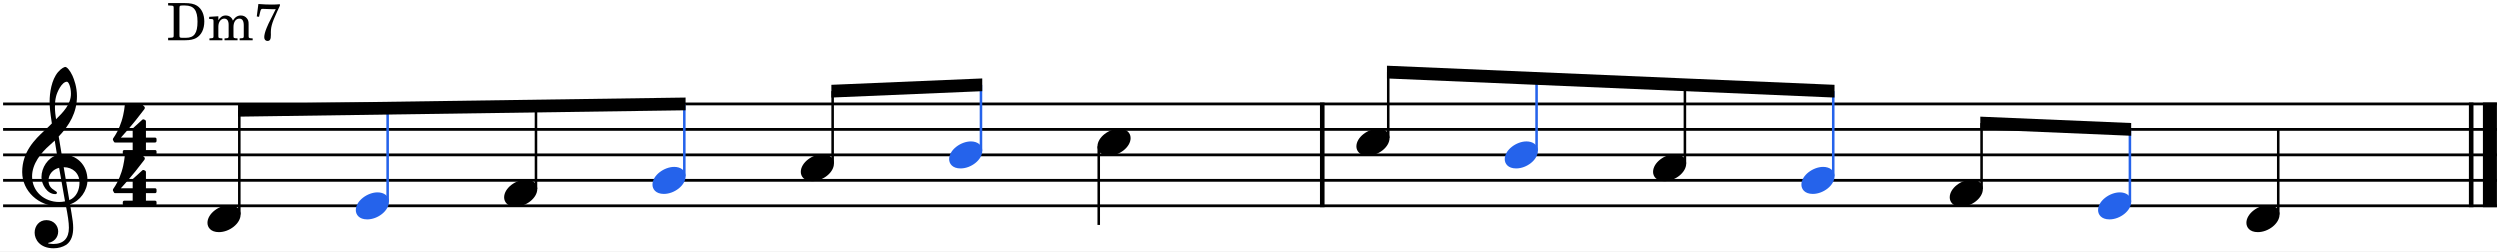
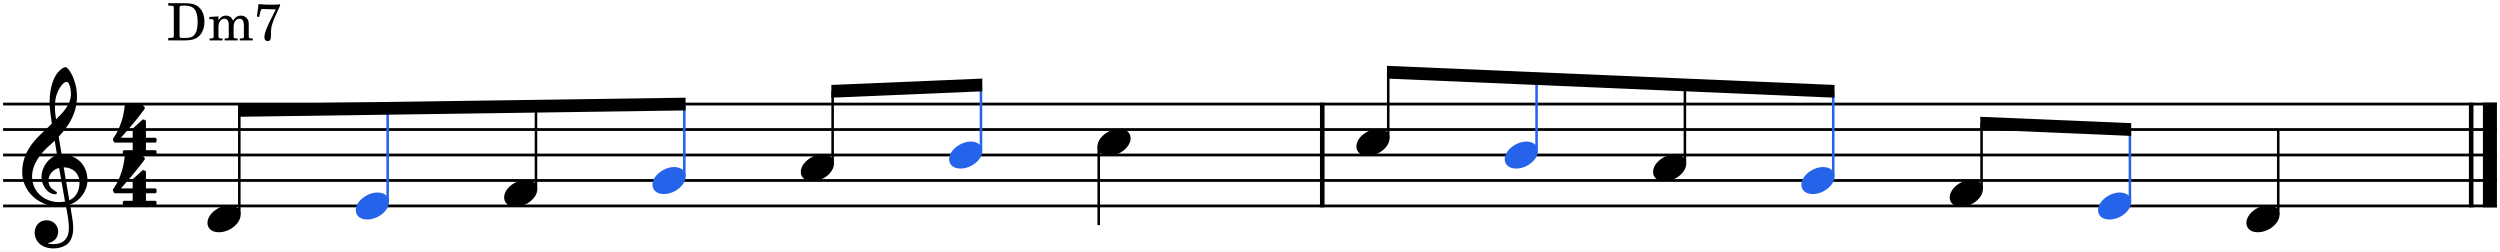
- <svg xmlns="http://www.w3.org/2000/svg" width="171.731mm" height="17.263mm" viewBox="0 0 8113.29 815.566" version="1.2" baseProfile="full">
-   <path class="" fill="#ffffff" fill-rule="evenodd" d="M0,0 L8113.29,0 L8113.29,815.566 L0,815.566 L0,0 " />
-   <polyline class="StaffLines" fill="none" stroke="#000000" stroke-width="9.09" stroke-linejoin="bevel" points="10,337.255 8103.29,337.255" />
-   <polyline class="StaffLines" fill="none" stroke="#000000" stroke-width="9.09" stroke-linejoin="bevel" points="10,419.933 8103.29,419.933" />
-   <polyline class="StaffLines" fill="none" stroke="#000000" stroke-width="9.09" stroke-linejoin="bevel" points="10,502.61 8103.29,502.61" />
-   <polyline class="StaffLines" fill="none" stroke="#000000" stroke-width="9.09" stroke-linejoin="bevel" points="10,585.287 8103.29,585.287" />
-   <polyline class="StaffLines" fill="none" stroke="#000000" stroke-width="9.09" stroke-linejoin="bevel" points="10,667.964 8103.29,667.964" />
-   <polyline class="BarLine" fill="none" stroke="#000000" stroke-width="14.88" stroke-linejoin="bevel" points="8019.79,332.708 8019.79,672.511" />
-   <polyline class="BarLine" fill="none" stroke="#000000" stroke-width="45.47" stroke-linejoin="bevel" points="8080.56,332.708 8080.56,672.511" />
-   <polyline class="BarLine" fill="none" stroke="#000000" stroke-width="14.88" stroke-linejoin="bevel" points="4291.14,332.708 4291.14,672.511" />
-   <polyline class="Stem" fill="none" stroke="#000000" stroke-width="8.27" stroke-linejoin="bevel" points="3565.75,475.161 3565.75,729.972" />
-   <polyline class="Stem" fill="none" stroke="#2563eb" stroke-width="8.27" stroke-linejoin="bevel" points="3183.57,489.381 3183.57,275.422" />
-   <polyline class="Stem" fill="none" stroke="#000000" stroke-width="8.27" stroke-linejoin="bevel" points="5468.05,530.72 5468.05,275.189" />
-   <polyline class="Stem" fill="none" stroke="#2563eb" stroke-width="8.27" stroke-linejoin="bevel" points="4986.66,489.381 4986.66,254.637" />
-   <polyline class="Stem" fill="none" stroke="#000000" stroke-width="8.27" stroke-linejoin="bevel" points="7393.61,696.074 7393.61,419.933" />
-   <polyline class="Stem" fill="none" stroke="#2563eb" stroke-width="8.27" stroke-linejoin="bevel" points="1258.02,654.736 1258.02,351.015" />
-   <polyline class="Stem" fill="none" stroke="#000000" stroke-width="8.27" stroke-linejoin="bevel" points="6430.83,613.397 6430.83,399.438" />
-   <polyline class="Stem" fill="none" stroke="#000000" stroke-width="8.27" stroke-linejoin="bevel" points="1739.41,613.397 1739.41,344.165" />
-   <polyline class="Stem" fill="none" stroke="#000000" stroke-width="8.27" stroke-linejoin="bevel" points="4505.27,448.043 4505.27,234.085" />
-   <polyline class="Stem" fill="none" stroke="#2563eb" stroke-width="8.27" stroke-linejoin="bevel" points="2220.79,572.059 2220.79,337.314" />
-   <polyline class="Stem" fill="none" stroke="#000000" stroke-width="8.27" stroke-linejoin="bevel" points="776.627,696.074 776.627,357.866" />
-   <polyline class="Stem" fill="none" stroke="#000000" stroke-width="8.27" stroke-linejoin="bevel" points="2702.18,530.72 2702.18,295.742" />
-   <polyline class="Stem" fill="none" stroke="#2563eb" stroke-width="8.27" stroke-linejoin="bevel" points="6912.22,654.736 6912.22,419.758" />
-   <polyline class="Stem" fill="none" stroke="#2563eb" stroke-width="8.27" stroke-linejoin="bevel" points="5949.44,572.059 5949.44,295.74" />
-   <path class="Note" fill="#2563eb" d="M6808.87,681.866 C6808.87,696.099 6819.13,711.987 6845.95,711.987 C6880.37,711.987 6916.45,683.852 6916.45,654.724 C6916.45,635.195 6899.9,624.272 6879.38,624.272 C6847.27,624.272 6808.87,651.414 6808.87,681.866" />
-   <path class="Note" fill="#2563eb" d="M3080.23,516.512 C3080.23,530.745 3090.49,546.633 3117.3,546.633 C3151.72,546.633 3187.8,518.498 3187.8,489.37 C3187.8,469.841 3171.25,458.918 3150.73,458.918 C3118.62,458.918 3080.23,486.06 3080.23,516.512" />
-   <path class="Note" d="M2598.84,557.85 C2598.84,572.083 2609.1,587.971 2635.91,587.971 C2670.33,587.971 2706.41,559.836 2706.41,530.708 C2706.41,511.179 2689.86,500.256 2669.34,500.256 C2637.23,500.256 2598.84,527.398 2598.84,557.85" />
-   <path class="Note" d="M3561.62,475.173 C3561.62,489.406 3571.88,505.294 3598.69,505.294 C3633.11,505.294 3669.19,477.159 3669.19,448.031 C3669.19,428.502 3652.64,417.579 3632.12,417.579 C3600.01,417.579 3561.62,444.721 3561.62,475.173" />
-   <path class="Note" d="M6327.48,640.527 C6327.48,654.76 6337.75,670.648 6364.56,670.648 C6398.98,670.648 6435.06,642.513 6435.06,613.385 C6435.06,593.856 6418.51,582.933 6397.99,582.933 C6365.88,582.933 6327.48,610.075 6327.48,640.527" />
-   <path class="Note" fill="#2563eb" d="M2117.45,599.189 C2117.45,613.422 2127.71,629.31 2154.52,629.31 C2188.94,629.31 2225.02,601.175 2225.02,572.047 C2225.02,552.518 2208.47,541.595 2187.95,541.595 C2155.84,541.595 2117.45,568.737 2117.45,599.189" />
-   <path class="Note" d="M1636.06,640.527 C1636.06,654.76 1646.32,670.648 1673.13,670.648 C1707.55,670.648 1743.63,642.513 1743.63,613.385 C1743.63,593.856 1727.08,582.933 1706.56,582.933 C1674.45,582.933 1636.06,610.075 1636.06,640.527" />
-   <path class="Note" d="M4401.93,475.173 C4401.93,489.406 4412.19,505.294 4439,505.294 C4473.42,505.294 4509.5,477.159 4509.5,448.031 C4509.5,428.502 4492.95,417.579 4472.43,417.579 C4440.32,417.579 4401.93,444.721 4401.93,475.173" />
-   <path class="Note" fill="#2563eb" d="M1154.67,681.866 C1154.67,696.099 1164.93,711.987 1191.74,711.987 C1226.17,711.987 1262.24,683.852 1262.24,654.724 C1262.24,635.195 1245.69,624.272 1225.17,624.272 C1193.07,624.272 1154.67,651.414 1154.67,681.866" />
-   <path class="Note" d="M7290.26,723.205 C7290.26,737.438 7300.52,753.326 7327.33,753.326 C7361.76,753.326 7397.84,725.191 7397.84,696.063 C7397.84,676.534 7381.29,665.611 7360.77,665.611 C7328.66,665.611 7290.26,692.753 7290.26,723.205" />
-   <path class="Note" fill="#2563eb" d="M4883.32,516.512 C4883.32,530.745 4893.58,546.633 4920.39,546.633 C4954.81,546.633 4990.89,518.498 4990.89,489.37 C4990.89,469.841 4974.34,458.918 4953.82,458.918 C4921.71,458.918 4883.32,486.06 4883.32,516.512" />
-   <path class="Note" d="M673.28,723.205 C673.28,737.438 683.541,753.326 710.352,753.326 C744.776,753.326 780.855,725.191 780.855,696.063 C780.855,676.534 764.305,665.611 743.783,665.611 C711.676,665.611 673.28,692.753 673.28,723.205" />
-   <path class="Note" d="M5364.71,557.85 C5364.71,572.083 5374.97,587.971 5401.78,587.971 C5436.2,587.971 5472.28,559.836 5472.28,530.708 C5472.28,511.179 5455.73,500.256 5435.21,500.256 C5403.1,500.256 5364.71,527.398 5364.71,557.85" />
-   <path class="Note" fill="#2563eb" d="M5846.1,599.189 C5846.1,613.422 5856.36,629.31 5883.17,629.31 C5917.59,629.31 5953.67,601.175 5953.67,572.047 C5953.67,552.518 5937.12,541.595 5916.6,541.595 C5884.49,541.595 5846.1,568.737 5846.1,599.189" />
-   <path class="Clef" d="M211.028,653.473 C204.408,654.797 198.119,655.459 191.83,655.459 C144.497,655.459 104.115,622.359 104.115,572.378 C104.115,531.996 132.581,495.917 161.709,470.761 C167.336,465.796 172.632,461.162 177.597,456.197 C180.576,474.071 182.893,489.628 185.21,503.199 C155.089,512.136 134.567,543.912 134.567,575.026 C134.567,598.196 152.772,629.972 179.252,629.972 C181.9,629.972 184.879,628.648 184.879,625.669 C184.879,622.69 181.569,621.035 177.597,618.387 C164.688,610.443 157.406,601.837 157.406,585.618 C157.406,565.427 172.301,549.208 191.83,544.574 L211.028,653.473 M181.9,313.205 C184.879,299.965 200.105,265.21 217.317,265.21 C222.282,265.21 230.226,281.429 230.226,304.268 C230.226,338.692 204.739,364.51 181.9,387.018 C179.914,373.778 178.259,360.869 178.259,346.967 C178.259,334.72 179.252,323.466 181.9,313.205 M258.03,592.238 C258.03,615.739 248.431,639.902 224.93,649.501 C217.979,609.781 209.042,557.152 206.725,542.588 C236.515,542.588 258.03,562.779 258.03,592.238 M112.39,755.09 C112.39,776.936 129.271,805.733 173.956,805.733 C189.513,805.733 203.084,801.761 215,794.479 C232.874,781.901 237.508,760.055 237.508,739.202 C237.508,726.293 235.522,711.398 232.212,692.531 C231.219,685.911 229.233,675.981 227.247,663.072 C259.685,652.48 283.848,618.718 283.848,584.625 C283.848,534.644 248.431,500.882 200.105,500.882 C196.795,481.022 193.485,461.493 190.506,442.957 C225.592,406.216 249.755,364.841 249.755,312.212 C249.755,282.091 240.487,257.597 235.191,245.681 C227.247,228.8 217.648,217.215 211.69,217.215 C209.373,217.215 199.112,221.187 188.189,234.096 C167.005,259.252 161.047,301.62 161.047,329.424 C161.047,347.298 162.702,363.517 168.329,400.589 C167.998,400.92 150.786,418.463 143.835,424.09 C113.714,452.225 72.008,492.276 72.008,558.476 C72.008,620.373 125.961,669.03 187.527,669.03 C197.126,669.03 206.063,668.037 213.676,666.713 C219.965,698.489 223.606,721.659 223.606,739.202 C223.606,773.626 206.063,791.831 172.632,791.831 C164.688,791.831 157.737,790.176 157.075,790.176 C156.744,789.845 156.082,789.514 156.082,789.183 C156.082,788.521 156.744,788.19 157.737,787.859 C173.294,785.542 188.851,772.302 188.851,751.118 C188.851,733.244 175.28,714.377 150.455,714.377 C127.285,714.377 112.39,733.244 112.39,755.09" />
-   <path class="TimeSig" d="M430.583,462.455 L430.583,486.949 L403.11,486.949 C400.793,486.949 398.476,488.935 398.476,491.583 L398.476,497.872 C398.476,500.52 400.793,502.506 403.11,502.506 L503.403,502.506 C506.051,502.506 508.037,500.52 508.037,497.872 L508.037,491.583 C508.037,488.935 506.051,486.949 503.403,486.949 L473.613,486.949 L473.613,462.455 L503.403,462.455 C506.051,462.455 508.037,460.138 508.037,457.49 L508.037,451.201 C508.037,448.884 506.051,446.567 503.403,446.567 L473.613,446.567 L473.613,393.938 C473.613,391.952 472.62,390.297 471.296,389.635 L467.324,387.649 C466.662,387.318 466.331,387.318 465.669,387.318 C464.345,387.318 463.021,387.318 462.028,388.311 L431.907,415.784 C430.914,416.777 430.583,418.101 430.583,419.425 L430.583,446.567 L392.187,446.567 C392.187,446.567 429.259,406.847 468.317,354.549 C469.641,352.894 469.972,351.239 469.972,349.915 C469.972,348.26 469.31,346.936 468.979,346.605 L461.697,339.323 C460.704,338.661 459.711,337.999 458.387,337.999 C456.401,337.999 411.716,337.999 409.068,337.999 C406.751,337.999 405.096,339.985 404.765,341.971 C404.765,341.971 403.11,366.465 394.504,393.276 C385.898,420.087 375.968,436.637 367.362,448.884 C367.362,448.884 366.369,450.539 366.369,452.525 C366.369,453.187 366.369,453.849 366.7,454.511 C367.693,456.828 370.01,460.469 370.01,460.469 C370.01,460.469 370.672,462.455 373.651,462.455 L430.583,462.455 " />
-   <path class="TimeSig" d="M430.583,626.838 L430.583,651.332 L403.11,651.332 C400.793,651.332 398.476,653.318 398.476,655.966 L398.476,662.255 C398.476,664.903 400.793,666.889 403.11,666.889 L503.403,666.889 C506.051,666.889 508.037,664.903 508.037,662.255 L508.037,655.966 C508.037,653.318 506.051,651.332 503.403,651.332 L473.613,651.332 L473.613,626.838 L503.403,626.838 C506.051,626.838 508.037,624.521 508.037,621.873 L508.037,615.584 C508.037,613.267 506.051,610.95 503.403,610.95 L473.613,610.95 L473.613,558.321 C473.613,556.335 472.62,554.68 471.296,554.018 L467.324,552.032 C466.662,551.701 466.331,551.701 465.669,551.701 C464.345,551.701 463.021,551.701 462.028,552.694 L431.907,580.167 C430.914,581.16 430.583,582.484 430.583,583.808 L430.583,610.95 L392.187,610.95 C392.187,610.95 429.259,571.23 468.317,518.932 C469.641,517.277 469.972,515.622 469.972,514.298 C469.972,512.643 469.31,511.319 468.979,510.988 L461.697,503.706 C460.704,503.044 459.711,502.382 458.387,502.382 C456.401,502.382 411.716,502.382 409.068,502.382 C406.751,502.382 405.096,504.368 404.765,506.354 C404.765,506.354 403.11,530.848 394.504,557.659 C385.898,584.47 375.968,601.02 367.362,613.267 C367.362,613.267 366.369,614.922 366.369,616.908 C366.369,617.57 366.369,618.232 366.7,618.894 C367.693,621.211 370.01,624.852 370.01,624.852 C370.01,624.852 370.672,626.838 373.651,626.838 L430.583,626.838 " />
-   <path class="Beam" fill-rule="evenodd" d="M4501.14,213.221 L5953.58,275.229 L5953.58,316.605 L4501.14,254.597 L4501.14,213.221 " />
-   <path class="Beam" fill-rule="evenodd" d="M6426.7,378.576 L6916.35,399.245 L6916.35,440.62 L6426.7,419.951 L6426.7,378.576 " />
-   <path class="Beam" fill-rule="evenodd" d="M2698.05,275.229 L3187.71,254.56 L3187.71,295.935 L2698.05,316.605 L2698.05,275.229 " />
-   <path class="Beam" fill-rule="evenodd" d="M772.493,337.253 L2224.93,316.584 L2224.93,357.927 L772.493,378.596 L772.493,337.253 " />
-   <path class="Harmony" d="M545.62,130.563 L601.732,130.563 C616.595,130.563 627.951,128.225 636.802,123.215 C653.669,113.695 663.021,94.657 663.021,69.608 C663.021,46.562 654.671,28.526 639.307,18.506 C630.122,12.661 617.764,9.989 598.726,9.989 L545.62,9.989 L545.62,17.837 L548.793,17.837 C558.145,18.005 561.318,18.506 562.654,20.175 C563.656,21.678 563.656,22.012 563.656,30.529 L563.656,110.022 C563.656,118.538 563.656,118.873 562.654,120.376 C561.318,122.046 558.145,122.546 548.793,122.713 L545.62,122.713 L545.62,130.563 M591.879,122.713 C583.362,122.713 582.36,121.712 582.36,113.528 L582.36,27.189 C582.36,19.006 583.529,17.837 591.879,17.837 L600.563,17.837 C629.12,17.837 640.977,33.368 640.977,70.275 C640.977,107.683 630.289,122.713 603.235,122.713 L591.879,122.713 " />
-   <path class="Harmony" d="M708.61,52.74 L678.884,54.578 L678.884,61.758 L685.731,61.758 C692.077,61.925 692.912,62.928 692.912,70.109 L692.912,117.87 C692.745,120.376 692.578,121.377 691.91,122.213 C690.741,123.716 687.568,124.383 680.387,124.55 L679.719,124.55 L679.719,130.563 L721.803,130.563 L721.803,124.55 L721.135,124.55 C710.113,124.216 708.61,123.382 708.61,117.203 L708.61,86.308 C708.61,71.445 716.793,60.422 727.648,60.422 C737.167,60.422 742.01,67.269 742.01,80.796 L742.01,118.037 C741.843,120.209 741.676,121.377 740.841,122.213 C739.839,123.716 736.499,124.383 729.318,124.55 L728.65,124.55 L728.65,130.563 L770.901,130.563 L770.901,124.55 L770.233,124.55 C759.211,124.216 757.708,123.382 757.708,117.37 L757.708,87.811 C757.708,71.111 765.223,60.422 776.913,60.422 C786.432,60.422 791.108,67.603 791.108,82.633 L791.108,117.87 C790.941,120.209 790.774,121.377 789.939,122.213 C788.937,123.716 785.597,124.383 778.416,124.55 L777.748,124.55 L777.748,130.563 L819.999,130.563 L819.999,124.55 L819.331,124.55 C808.309,124.216 806.806,123.382 806.806,117.203 L806.806,79.293 C806.806,68.939 805.804,65.433 801.462,59.755 C796.619,53.575 789.772,50.236 781.756,50.236 C770.901,50.236 762.885,55.413 755.704,66.936 C752.865,56.916 743.847,50.236 732.658,50.236 C722.471,50.236 715.123,55.078 708.61,65.6 L708.61,52.74 " />
-   <path class="Harmony" d="M833.333,53.408 L840.681,54.578 L843.687,41.385 C846.192,30.363 847.361,28.692 852.204,28.692 C853.039,28.692 854.375,28.692 855.878,28.86 C876.419,29.861 876.419,29.861 884.101,29.861 C886.272,29.861 890.113,29.861 894.789,29.695 L883.433,52.574 C871.075,77.123 869.572,80.129 865.397,90.483 C860.22,103.007 857.548,113.528 857.548,120.543 C857.548,128.225 861.556,132.9 868.069,132.9 C876.085,132.9 879.258,127.556 879.091,113.028 C878.256,88.98 881.262,77.29 899.131,38.212 C902.137,31.698 905.31,25.018 908.316,18.506 L908.316,13.662 C898.296,14.498 892.952,14.832 882.598,14.832 C868.069,14.832 856.546,14.331 838.51,12.995 L833.333,53.408 " />
+ <svg xmlns="http://www.w3.org/2000/svg" width="171.731mm" height="17.272mm" viewBox="0 0 8113.29 816.002" version="1.2" baseProfile="full">
+   <path class="" fill="#ffffff" fill-rule="evenodd" d="M0,0 L8113.29,0 L8113.29,816.002 L0,816.002 L0,0 " />
+   <polyline class="StaffLines" fill="none" stroke="#000000" stroke-width="9.09" stroke-linejoin="bevel" points="10,337.693 8103.29,337.693" />
+   <polyline class="StaffLines" fill="none" stroke="#000000" stroke-width="9.09" stroke-linejoin="bevel" points="10,420.37 8103.29,420.37" />
+   <polyline class="StaffLines" fill="none" stroke="#000000" stroke-width="9.09" stroke-linejoin="bevel" points="10,503.047 8103.29,503.047" />
+   <polyline class="StaffLines" fill="none" stroke="#000000" stroke-width="9.09" stroke-linejoin="bevel" points="10,585.724 8103.29,585.724" />
+   <polyline class="StaffLines" fill="none" stroke="#000000" stroke-width="9.09" stroke-linejoin="bevel" points="10,668.402 8103.29,668.402" />
+   <polyline class="BarLine" fill="none" stroke="#000000" stroke-width="14.88" stroke-linejoin="bevel" points="8019.79,333.146 8019.79,672.949" />
+   <polyline class="BarLine" fill="none" stroke="#000000" stroke-width="45.47" stroke-linejoin="bevel" points="8080.56,333.146 8080.56,672.949" />
+   <polyline class="BarLine" fill="none" stroke="#000000" stroke-width="14.88" stroke-linejoin="bevel" points="4291.14,333.146 4291.14,672.949" />
+   <polyline class="Stem" fill="none" stroke="#000000" stroke-width="8.27" stroke-linejoin="bevel" points="776.628,696.512 776.628,358.303" />
+   <polyline class="Stem" fill="none" stroke="#000000" stroke-width="8.27" stroke-linejoin="bevel" points="6430.83,613.835 6430.83,399.875" />
+   <polyline class="Stem" fill="none" stroke="#2563eb" stroke-width="8.27" stroke-linejoin="bevel" points="5949.44,572.496 5949.44,296.178" />
+   <polyline class="Stem" fill="none" stroke="#000000" stroke-width="8.27" stroke-linejoin="bevel" points="5468.05,531.157 5468.05,275.626" />
+   <polyline class="Stem" fill="none" stroke="#2563eb" stroke-width="8.27" stroke-linejoin="bevel" points="4986.66,489.819 4986.66,255.075" />
+   <polyline class="Stem" fill="none" stroke="#000000" stroke-width="8.27" stroke-linejoin="bevel" points="4505.27,448.48 4505.27,234.523" />
+   <polyline class="Stem" fill="none" stroke="#2563eb" stroke-width="8.27" stroke-linejoin="bevel" points="6912.22,655.173 6912.22,420.196" />
+   <polyline class="Stem" fill="none" stroke="#000000" stroke-width="8.27" stroke-linejoin="bevel" points="3565.75,475.598 3565.75,730.409" />
+   <polyline class="Stem" fill="none" stroke="#2563eb" stroke-width="8.27" stroke-linejoin="bevel" points="3183.57,489.819 3183.57,275.86" />
+   <polyline class="Stem" fill="none" stroke="#000000" stroke-width="8.27" stroke-linejoin="bevel" points="2702.18,531.157 2702.18,296.18" />
+   <polyline class="Stem" fill="none" stroke="#2563eb" stroke-width="8.27" stroke-linejoin="bevel" points="2220.8,572.496 2220.8,337.752" />
+   <polyline class="Stem" fill="none" stroke="#000000" stroke-width="8.27" stroke-linejoin="bevel" points="7393.61,696.512 7393.61,420.37" />
+   <polyline class="Stem" fill="none" stroke="#2563eb" stroke-width="8.27" stroke-linejoin="bevel" points="1258.02,655.173 1258.02,351.453" />
+   <polyline class="Stem" fill="none" stroke="#000000" stroke-width="8.27" stroke-linejoin="bevel" points="1739.41,613.835 1739.41,344.602" />
+   <path class="Note" d="M1636.06,640.969 C1636.06,655.204 1646.33,671.079 1673.14,671.079 C1707.56,671.079 1743.64,642.954 1743.64,613.829 C1743.64,594.297 1727.08,583.375 1706.56,583.375 C1674.45,583.375 1636.06,610.516 1636.06,640.969" />
+   <path class="Note" fill="#2563eb" d="M3080.23,516.953 C3080.23,531.188 3090.49,547.063 3117.31,547.063 C3151.73,547.063 3187.81,518.938 3187.81,489.813 C3187.81,470.282 3171.24,459.36 3150.73,459.36 C3118.62,459.36 3080.23,486.5 3080.23,516.953" />
+   <path class="Note" fill="#2563eb" d="M6808.87,682.308 C6808.87,696.542 6819.14,712.417 6845.95,712.417 C6880.37,712.417 6916.45,684.292 6916.45,655.167 C6916.45,635.636 6899.89,624.714 6879.37,624.714 C6847.26,624.714 6808.87,651.855 6808.87,682.308" />
+   <path class="Note" d="M3561.62,475.615 C3561.62,489.849 3571.88,505.724 3598.69,505.724 C3633.12,505.724 3669.19,477.599 3669.19,448.474 C3669.19,428.943 3652.63,418.021 3632.12,418.021 C3600.01,418.021 3561.62,445.162 3561.62,475.615" />
+   <path class="Note" fill="#2563eb" d="M1154.67,682.308 C1154.67,696.542 1164.94,712.417 1191.75,712.417 C1226.17,712.417 1262.25,684.292 1262.25,655.167 C1262.25,635.636 1245.69,624.714 1225.17,624.714 C1193.06,624.714 1154.67,651.855 1154.67,682.308" />
+   <path class="Note" d="M2598.84,558.292 C2598.84,572.526 2609.1,588.401 2635.92,588.401 C2670.34,588.401 2706.42,560.276 2706.42,531.151 C2706.42,511.62 2689.85,500.698 2669.34,500.698 C2637.23,500.698 2598.84,527.839 2598.84,558.292" />
+   <path class="Note" d="M4401.93,475.615 C4401.93,489.849 4412.19,505.724 4439.01,505.724 C4473.43,505.724 4509.51,477.599 4509.51,448.474 C4509.51,428.943 4492.94,418.021 4472.43,418.021 C4440.32,418.021 4401.93,445.162 4401.93,475.615" />
+   <path class="Note" d="M6327.48,640.969 C6327.48,655.204 6337.75,671.079 6364.56,671.079 C6398.98,671.079 6435.06,642.954 6435.06,613.829 C6435.06,594.297 6418.5,583.375 6397.98,583.375 C6365.88,583.375 6327.48,610.516 6327.48,640.969" />
+   <path class="Note" fill="#2563eb" d="M2117.45,599.631 C2117.45,613.865 2127.71,629.74 2154.53,629.74 C2188.95,629.74 2225.03,601.615 2225.03,572.49 C2225.03,552.959 2208.46,542.037 2187.95,542.037 C2155.84,542.037 2117.45,569.178 2117.45,599.631" />
+   <path class="Note" fill="#2563eb" d="M4883.32,516.953 C4883.32,531.188 4893.58,547.063 4920.4,547.063 C4954.82,547.063 4990.9,518.938 4990.9,489.813 C4990.9,470.282 4974.33,459.36 4953.82,459.36 C4921.71,459.36 4883.32,486.5 4883.32,516.953" />
+   <path class="Note" d="M7290.26,723.646 C7290.26,737.881 7300.53,753.756 7327.34,753.756 C7361.76,753.756 7397.84,725.631 7397.84,696.506 C7397.84,676.975 7381.28,666.053 7360.76,666.053 C7328.65,666.053 7290.26,693.193 7290.26,723.646" />
+   <path class="Note" d="M5364.71,558.292 C5364.71,572.526 5374.97,588.401 5401.78,588.401 C5436.21,588.401 5472.28,560.276 5472.28,531.151 C5472.28,511.62 5455.72,500.698 5435.21,500.698 C5403.1,500.698 5364.71,527.839 5364.71,558.292" />
+   <path class="Note" d="M673.282,723.646 C673.282,737.881 683.547,753.756 710.36,753.756 C744.782,753.756 780.86,725.631 780.86,696.506 C780.86,676.975 764.297,666.053 743.782,666.053 C711.672,666.053 673.282,693.193 673.282,723.646" />
+   <path class="Note" fill="#2563eb" d="M5846.1,599.631 C5846.1,613.865 5856.36,629.74 5883.17,629.74 C5917.6,629.74 5953.67,601.615 5953.67,572.49 C5953.67,552.959 5937.11,542.037 5916.6,542.037 C5884.49,542.037 5846.1,569.178 5846.1,599.631" />
+   <path class="Clef" d="M211.023,653.912 C204.398,655.24 198.117,655.896 191.82,655.896 C144.492,655.896 104.117,622.803 104.117,572.818 C104.117,532.428 132.586,496.349 161.711,471.193 C167.336,466.24 172.633,461.599 177.602,456.631 C180.57,474.506 182.898,490.068 185.211,503.631 C155.086,512.568 134.57,544.349 134.57,575.459 C134.57,598.631 152.773,630.412 179.242,630.412 C181.898,630.412 184.883,629.084 184.883,626.099 C184.883,623.131 181.57,621.474 177.602,618.818 C164.68,610.881 157.398,602.271 157.398,586.053 C157.398,565.865 172.305,549.646 191.82,545.006 L211.023,653.912 M181.898,313.646 C184.883,300.412 200.102,265.646 217.32,265.646 C222.273,265.646 230.227,281.865 230.227,304.709 C230.227,339.131 204.742,364.959 181.898,387.459 C179.914,374.224 178.258,361.318 178.258,347.412 C178.258,335.162 179.242,323.912 181.898,313.646 M258.023,592.678 C258.023,616.178 248.43,640.334 224.93,649.943 C217.977,610.224 209.039,557.584 206.727,543.021 C236.508,543.021 258.023,563.224 258.023,592.678 M112.383,755.521 C112.383,777.365 129.273,806.162 173.961,806.162 C189.508,806.162 203.086,802.193 214.992,794.912 C232.867,782.334 237.508,760.49 237.508,739.631 C237.508,726.724 235.523,711.834 232.211,692.959 C231.211,686.349 229.227,676.412 227.242,663.506 C259.68,652.912 283.852,619.162 283.852,585.068 C283.852,535.084 248.43,501.318 200.102,501.318 C196.789,481.459 193.477,461.928 190.508,443.396 C225.586,406.662 249.758,365.287 249.758,312.662 C249.758,282.537 240.477,258.037 235.195,246.131 C227.242,229.24 217.648,217.662 211.68,217.662 C209.367,217.662 199.117,221.631 188.18,234.537 C167.008,259.693 161.039,302.068 161.039,329.865 C161.039,347.74 162.695,363.959 168.32,401.037 C167.992,401.365 150.789,418.896 143.836,424.537 C113.711,452.662 72.008,492.709 72.008,558.912 C72.008,620.803 125.961,669.459 187.523,669.459 C197.117,669.459 206.055,668.474 213.68,667.146 C219.961,698.928 223.602,722.099 223.602,739.631 C223.602,774.053 206.055,792.271 172.633,792.271 C164.68,792.271 157.742,790.615 157.07,790.615 C156.742,790.271 156.086,789.943 156.086,789.615 C156.086,788.959 156.742,788.631 157.742,788.287 C173.289,785.974 188.852,772.74 188.852,751.553 C188.852,733.678 175.273,714.818 150.461,714.818 C127.289,714.818 112.383,733.678 112.383,755.521" />
+   <path class="TimeSig" d="M430.58,462.887 L430.58,487.387 L403.111,487.387 C400.798,487.387 398.47,489.371 398.47,492.012 L398.47,498.309 C398.47,500.95 400.798,502.95 403.111,502.95 L503.408,502.95 C506.048,502.95 508.033,500.95 508.033,498.309 L508.033,492.012 C508.033,489.371 506.048,487.387 503.408,487.387 L473.611,487.387 L473.611,462.887 L503.408,462.887 C506.048,462.887 508.033,460.575 508.033,457.934 L508.033,451.637 C508.033,449.325 506.048,447.012 503.408,447.012 L473.611,447.012 L473.611,394.371 C473.611,392.387 472.626,390.731 471.298,390.075 L467.33,388.09 C466.658,387.762 466.33,387.762 465.673,387.762 C464.345,387.762 463.017,387.762 462.033,388.746 L431.908,416.215 C430.908,417.215 430.58,418.543 430.58,419.856 L430.58,447.012 L392.189,447.012 C392.189,447.012 429.251,407.278 468.314,354.981 C469.642,353.34 469.97,351.684 469.97,350.356 C469.97,348.7 469.314,347.371 468.97,347.043 L461.689,339.762 C460.705,339.106 459.705,338.434 458.392,338.434 C456.408,338.434 411.72,338.434 409.064,338.434 C406.751,338.434 405.095,340.418 404.767,342.403 C404.767,342.403 403.111,366.903 394.501,393.715 C385.892,420.528 375.97,437.075 367.361,449.325 C367.361,449.325 366.376,450.981 366.376,452.965 C366.376,453.621 366.376,454.293 366.705,454.95 C367.689,457.262 370.017,460.903 370.017,460.903 C370.017,460.903 370.673,462.887 373.658,462.887 L430.58,462.887 " />
+   <path class="TimeSig" d="M430.58,627.27 L430.58,651.77 L403.111,651.77 C400.798,651.77 398.47,653.754 398.47,656.395 L398.47,662.692 C398.47,665.332 400.798,667.332 403.111,667.332 L503.408,667.332 C506.048,667.332 508.033,665.332 508.033,662.692 L508.033,656.395 C508.033,653.754 506.048,651.77 503.408,651.77 L473.611,651.77 L473.611,627.27 L503.408,627.27 C506.048,627.27 508.033,624.957 508.033,622.317 L508.033,616.02 C508.033,613.707 506.048,611.395 503.408,611.395 L473.611,611.395 L473.611,558.754 C473.611,556.77 472.626,555.114 471.298,554.457 L467.33,552.473 C466.658,552.145 466.33,552.145 465.673,552.145 C464.345,552.145 463.017,552.145 462.033,553.129 L431.908,580.598 C430.908,581.598 430.58,582.926 430.58,584.239 L430.58,611.395 L392.189,611.395 C392.189,611.395 429.251,571.661 468.314,519.364 C469.642,517.723 469.97,516.067 469.97,514.739 C469.97,513.082 469.314,511.754 468.97,511.426 L461.689,504.145 C460.705,503.489 459.705,502.817 458.392,502.817 C456.408,502.817 411.72,502.817 409.064,502.817 C406.751,502.817 405.095,504.801 404.767,506.786 C404.767,506.786 403.111,531.286 394.501,558.098 C385.892,584.911 375.97,601.457 367.361,613.707 C367.361,613.707 366.376,615.364 366.376,617.348 C366.376,618.004 366.376,618.676 366.705,619.332 C367.689,621.645 370.017,625.286 370.017,625.286 C370.017,625.286 370.673,627.27 373.658,627.27 L430.58,627.27 " />
+   <path class="Beam" fill-rule="evenodd" d="M4501.14,213.658 L5953.58,275.666 L5953.58,317.042 L4501.14,255.035 L4501.14,213.658 " />
+   <path class="Beam" fill-rule="evenodd" d="M6426.7,379.013 L6916.35,399.682 L6916.35,441.058 L6426.7,420.388 L6426.7,379.013 " />
+   <path class="Beam" fill-rule="evenodd" d="M2698.05,275.667 L3187.71,254.997 L3187.71,296.373 L2698.05,317.042 L2698.05,275.667 " />
+   <path class="Beam" fill-rule="evenodd" d="M772.494,337.691 L2224.93,317.022 L2224.93,358.364 L772.494,379.034 L772.494,337.691 " />
+   <path class="Harmony" d="M546.012,131 L602.121,131 C616.996,131 628.34,128.656 637.2,123.656 C654.059,114.125 663.418,95.094 663.418,70.047 C663.418,47 655.075,28.953 639.7,18.938 C630.512,13.094 618.153,10.422 599.121,10.422 L546.012,10.422 L546.012,18.266 L549.184,18.266 C558.543,18.438 561.715,18.938 563.043,20.609 C564.043,22.109 564.043,22.438 564.043,30.969 L564.043,110.453 C564.043,118.969 564.043,119.313 563.043,120.813 C561.715,122.484 558.543,122.984 549.184,123.156 L546.012,123.156 L546.012,131 M592.278,123.156 C583.762,123.156 582.746,122.156 582.746,113.969 L582.746,27.625 C582.746,19.438 583.918,18.266 592.278,18.266 L600.95,18.266 C629.512,18.266 641.371,33.797 641.371,70.703 C641.371,108.125 630.684,123.156 603.621,123.156 L592.278,123.156 " />
+   <path class="Harmony" d="M709.012,53.172 L679.293,55.016 L679.293,62.188 L686.137,62.188 C692.481,62.359 693.325,63.359 693.325,70.547 L693.325,118.313 C693.153,120.813 692.981,121.813 692.325,122.656 C691.153,124.156 687.981,124.828 680.793,124.984 L680.121,124.984 L680.121,131 L722.215,131 L722.215,124.984 L721.543,124.984 C710.528,124.656 709.012,123.813 709.012,117.641 L709.012,86.75 C709.012,71.875 717.2,60.859 728.059,60.859 C737.575,60.859 742.418,67.703 742.418,81.234 L742.418,118.469 C742.246,120.641 742.09,121.813 741.246,122.656 C740.246,124.156 736.903,124.828 729.731,124.984 L729.059,124.984 L729.059,131 L771.309,131 L771.309,124.984 L770.637,124.984 C759.621,124.656 758.121,123.813 758.121,117.813 L758.121,88.25 C758.121,71.547 765.637,60.859 777.325,60.859 C786.84,60.859 791.512,68.031 791.512,83.062 L791.512,118.313 C791.356,120.641 791.184,121.813 790.356,122.656 C789.356,124.156 786.012,124.828 778.825,124.984 L778.153,124.984 L778.153,131 L820.418,131 L820.418,124.984 L819.746,124.984 C808.715,124.656 807.215,123.813 807.215,117.641 L807.215,79.734 C807.215,69.375 806.215,65.859 801.871,60.188 C797.028,54.016 790.184,50.672 782.168,50.672 C771.309,50.672 763.293,55.844 756.121,67.375 C753.278,57.344 744.262,50.672 733.075,50.672 C722.887,50.672 715.528,55.516 709.012,66.031 L709.012,53.172 " />
+   <path class="Harmony" d="M833.746,53.844 L841.09,55.016 L844.09,41.812 C846.606,30.797 847.762,29.125 852.606,29.125 C853.45,29.125 854.778,29.125 856.293,29.297 C876.825,30.297 876.825,30.297 884.512,30.297 C886.684,30.297 890.528,30.297 895.2,30.125 L883.84,53 C871.481,77.562 869.981,80.562 865.809,90.922 C860.621,103.438 857.95,113.969 857.95,120.984 C857.95,128.656 861.965,133.344 868.481,133.344 C876.496,133.344 879.668,128 879.496,113.469 C878.668,89.422 881.668,77.719 899.543,38.641 C902.543,32.125 905.715,25.453 908.731,18.938 L908.731,14.094 C898.7,14.938 893.356,15.266 883.012,15.266 C868.481,15.266 856.95,14.766 838.918,13.422 L833.746,53.844 " />
</svg>
